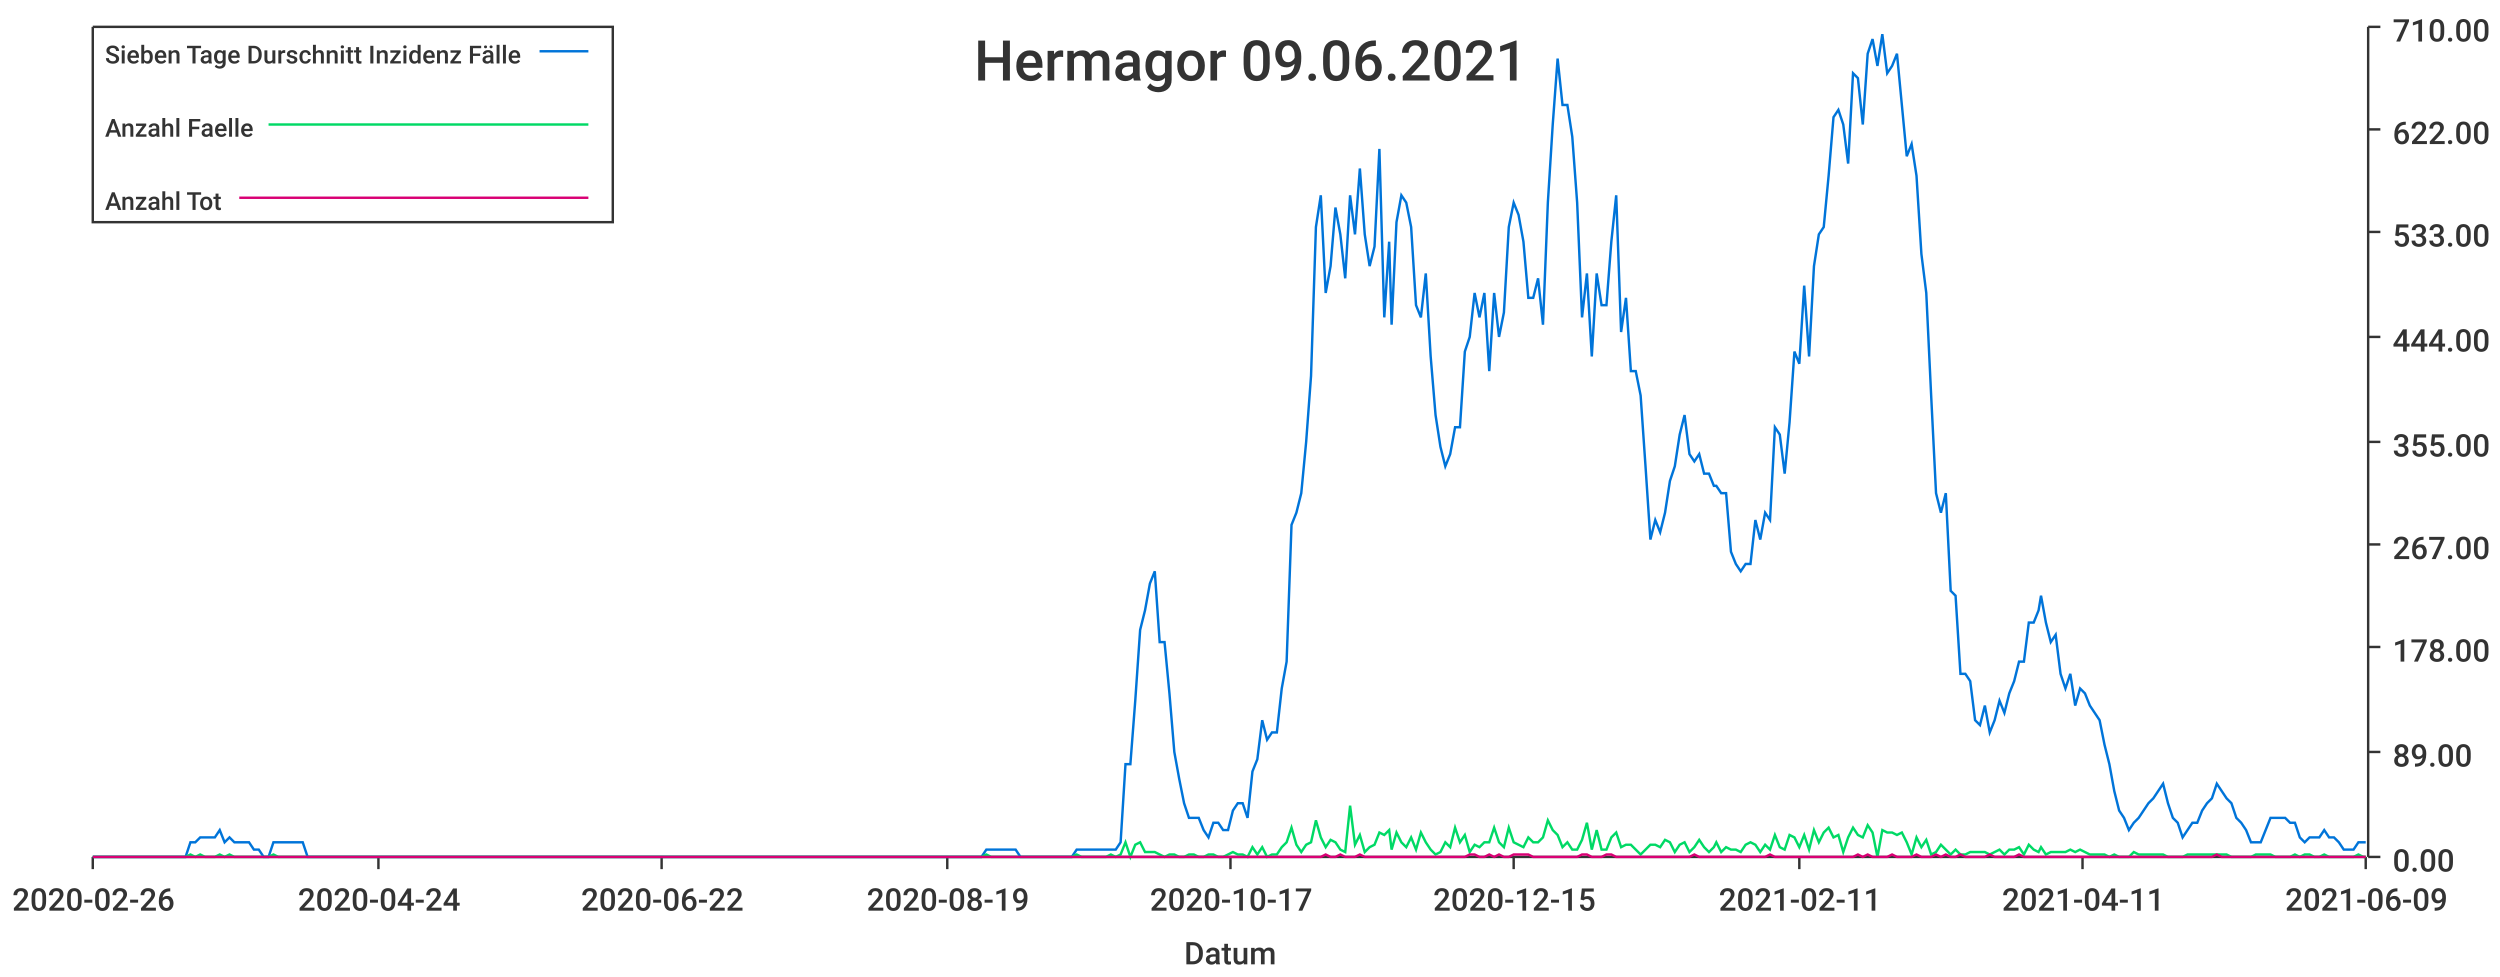
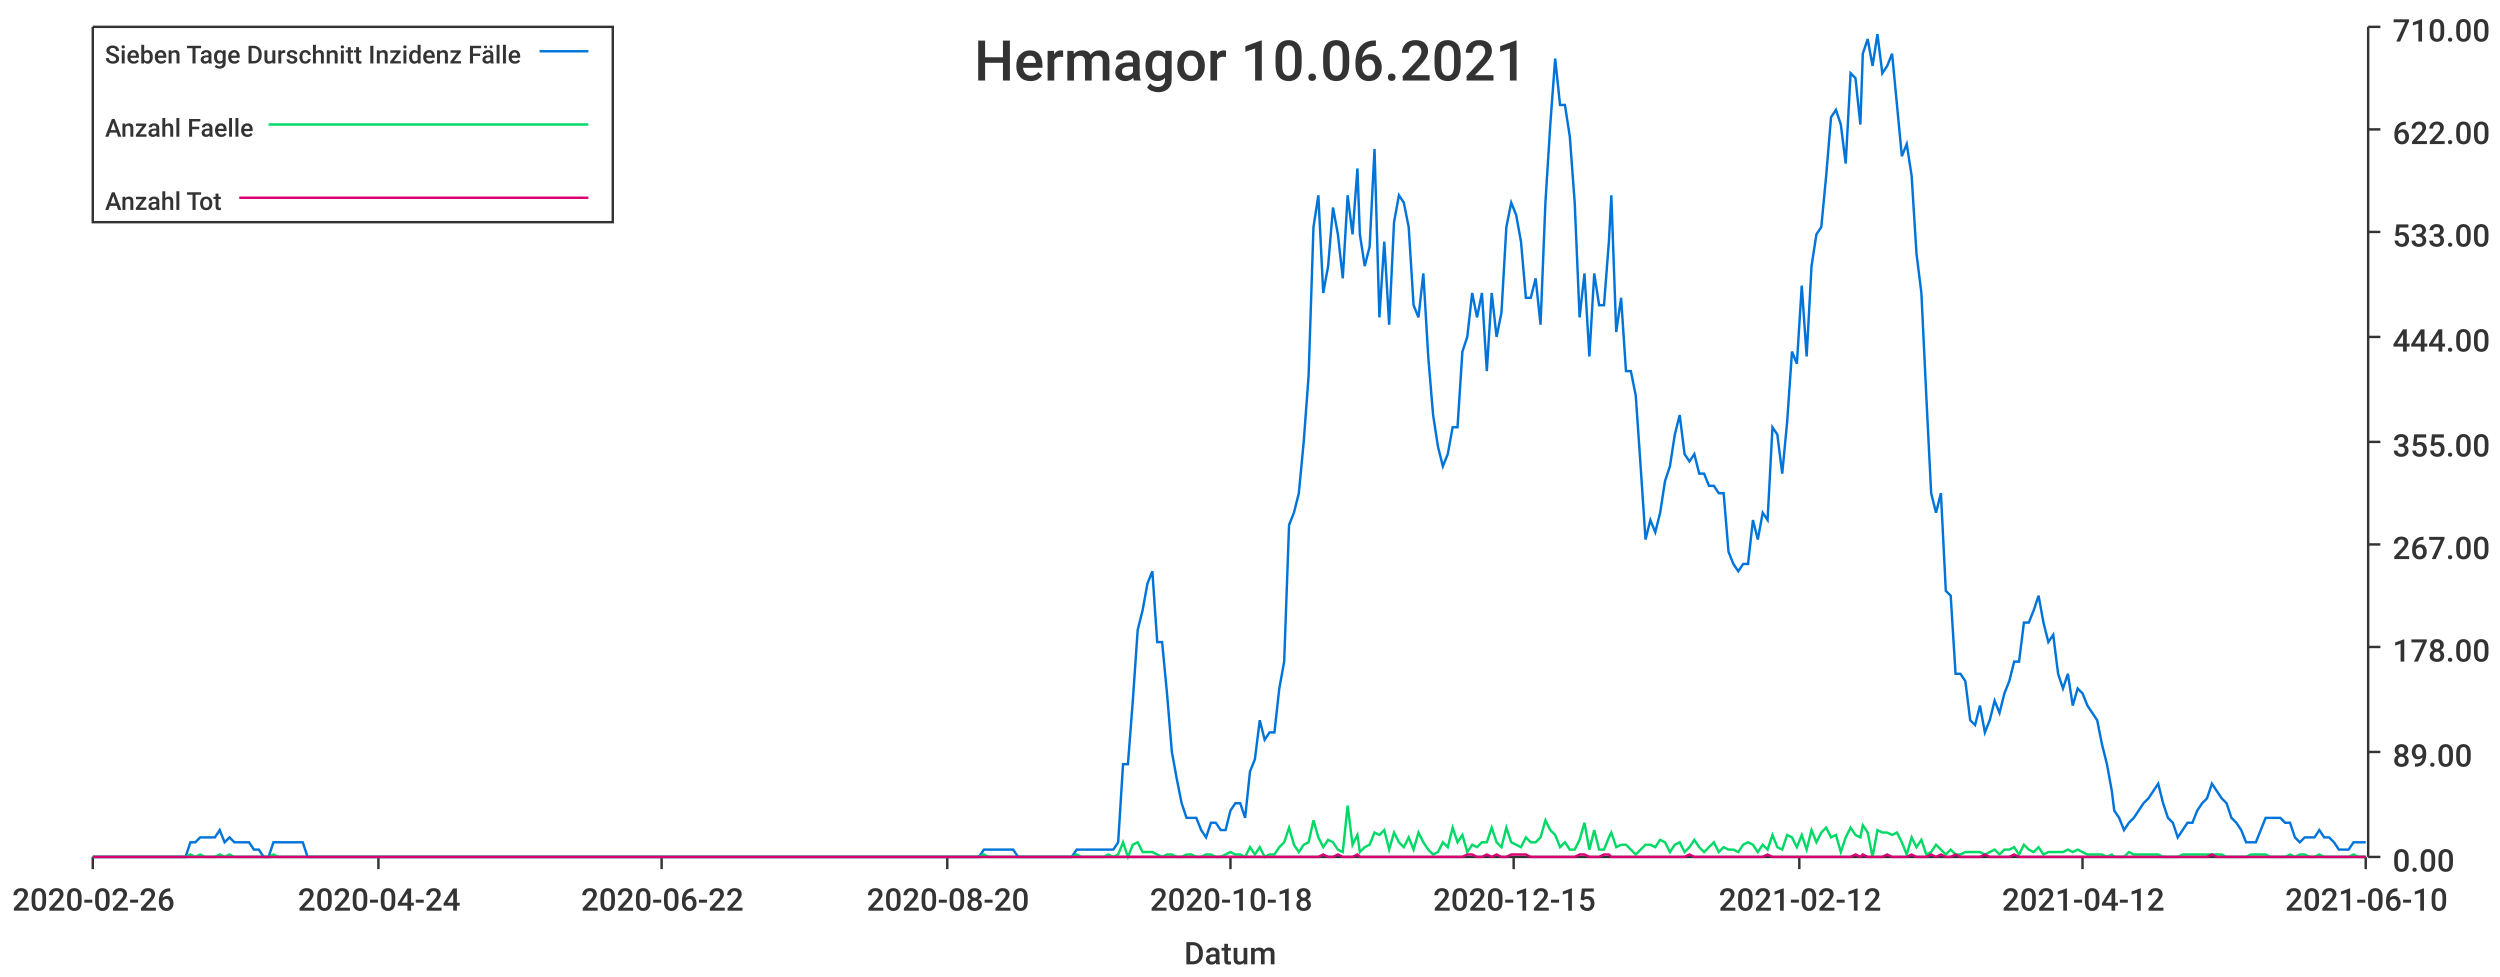
<svg xmlns="http://www.w3.org/2000/svg" width="1024" height="400">\n<path d="M 0 0 L 1024 0 L 1024 400 L 0 400 L 0 0" style="stroke-width:0;stroke:rgba(255,255,255,1.0);fill:rgba(255,255,255,1.0)" />
  <path d="M 38 11 L 969 11 L 969 351 L 38 351 L 38 11" style="stroke-width:0;stroke:rgba(255,255,255,1.0);fill:rgba(255,255,255,1.0)" />
  <path d="M 38 351 L 969 351" style="stroke-width:1;stroke:rgba(51,51,51,1.0);fill:none" />
  <path d="M 38 351 L 38 356" style="stroke-width:1;stroke:rgba(51,51,51,1.0);fill:none" />
  <text x="5" y="373" style="stroke-width:0;stroke:none;fill:rgba(51,51,51,1.0);font-size:12.8px;font-family:'Roboto Medium',sans-serif">2020-02-26</text>
  <path d="M 155 351 L 155 356" style="stroke-width:1;stroke:rgba(51,51,51,1.0);fill:none" />
  <text x="122" y="373" style="stroke-width:0;stroke:none;fill:rgba(51,51,51,1.0);font-size:12.8px;font-family:'Roboto Medium',sans-serif">2020-04-24</text>
  <path d="M 271 351 L 271 356" style="stroke-width:1;stroke:rgba(51,51,51,1.0);fill:none" />
  <text x="238" y="373" style="stroke-width:0;stroke:none;fill:rgba(51,51,51,1.0);font-size:12.8px;font-family:'Roboto Medium',sans-serif">2020-06-22</text>
  <path d="M 388 351 L 388 356" style="stroke-width:1;stroke:rgba(51,51,51,1.0);fill:none" />
-   <text x="355" y="373" style="stroke-width:0;stroke:none;fill:rgba(51,51,51,1.0);font-size:12.8px;font-family:'Roboto Medium',sans-serif">2020-08-19</text>
+   <text x="355" y="373" style="stroke-width:0;stroke:none;fill:rgba(51,51,51,1.0);font-size:12.8px;font-family:'Roboto Medium',sans-serif">2020-08-20</text>
  <path d="M 504 351 L 504 356" style="stroke-width:1;stroke:rgba(51,51,51,1.0);fill:none" />
-   <text x="471" y="373" style="stroke-width:0;stroke:none;fill:rgba(51,51,51,1.0);font-size:12.8px;font-family:'Roboto Medium',sans-serif">2020-10-17</text>
+   <text x="471" y="373" style="stroke-width:0;stroke:none;fill:rgba(51,51,51,1.0);font-size:12.8px;font-family:'Roboto Medium',sans-serif">2020-10-18</text>
  <path d="M 620 351 L 620 356" style="stroke-width:1;stroke:rgba(51,51,51,1.0);fill:none" />
  <text x="587" y="373" style="stroke-width:0;stroke:none;fill:rgba(51,51,51,1.0);font-size:12.8px;font-family:'Roboto Medium',sans-serif">2020-12-15</text>
  <path d="M 737 351 L 737 356" style="stroke-width:1;stroke:rgba(51,51,51,1.0);fill:none" />
-   <text x="704" y="373" style="stroke-width:0;stroke:none;fill:rgba(51,51,51,1.0);font-size:12.8px;font-family:'Roboto Medium',sans-serif">2021-02-11</text>
+   <text x="704" y="373" style="stroke-width:0;stroke:none;fill:rgba(51,51,51,1.0);font-size:12.8px;font-family:'Roboto Medium',sans-serif">2021-02-12</text>
  <path d="M 853 351 L 853 356" style="stroke-width:1;stroke:rgba(51,51,51,1.0);fill:none" />
-   <text x="820" y="373" style="stroke-width:0;stroke:none;fill:rgba(51,51,51,1.0);font-size:12.8px;font-family:'Roboto Medium',sans-serif">2021-04-11</text>
+   <text x="820" y="373" style="stroke-width:0;stroke:none;fill:rgba(51,51,51,1.0);font-size:12.8px;font-family:'Roboto Medium',sans-serif">2021-04-12</text>
  <path d="M 969 351 L 969 356" style="stroke-width:1;stroke:rgba(51,51,51,1.0);fill:none" />
-   <text x="936" y="373" style="stroke-width:0;stroke:none;fill:rgba(51,51,51,1.0);font-size:12.8px;font-family:'Roboto Medium',sans-serif">2021-06-09</text>
+   <text x="936" y="373" style="stroke-width:0;stroke:none;fill:rgba(51,51,51,1.0);font-size:12.8px;font-family:'Roboto Medium',sans-serif">2021-06-10</text>
  <text x="485" y="395" style="stroke-width:0;stroke:none;fill:rgba(51,51,51,1.0);font-size:12.8px;font-family:'Roboto Medium',sans-serif">Datum</text>
  <path d="M 970 351 L 970 11" style="stroke-width:1;stroke:rgba(51,51,51,1.0);fill:none" />
  <path d="M 970 351 L 975 351" style="stroke-width:1;stroke:rgba(51,51,51,1.0);fill:none" />
  <text x="980" y="357" style="stroke-width:0;stroke:none;fill:rgba(51,51,51,1.0);font-size:12.8px;font-family:'Roboto Medium',sans-serif">0.00</text>
  <path d="M 970 308 L 975 308" style="stroke-width:1;stroke:rgba(51,51,51,1.0);fill:none" />
  <text x="980" y="314" style="stroke-width:0;stroke:none;fill:rgba(51,51,51,1.0);font-size:12.8px;font-family:'Roboto Medium',sans-serif">89.00</text>
  <path d="M 970 265 L 975 265" style="stroke-width:1;stroke:rgba(51,51,51,1.0);fill:none" />
  <text x="980" y="271" style="stroke-width:0;stroke:none;fill:rgba(51,51,51,1.0);font-size:12.8px;font-family:'Roboto Medium',sans-serif">178.00</text>
  <path d="M 970 223 L 975 223" style="stroke-width:1;stroke:rgba(51,51,51,1.0);fill:none" />
  <text x="980" y="229" style="stroke-width:0;stroke:none;fill:rgba(51,51,51,1.0);font-size:12.8px;font-family:'Roboto Medium',sans-serif">267.00</text>
  <path d="M 970 181 L 975 181" style="stroke-width:1;stroke:rgba(51,51,51,1.0);fill:none" />
  <text x="980" y="187" style="stroke-width:0;stroke:none;fill:rgba(51,51,51,1.0);font-size:12.8px;font-family:'Roboto Medium',sans-serif">355.00</text>
  <path d="M 970 138 L 975 138" style="stroke-width:1;stroke:rgba(51,51,51,1.0);fill:none" />
  <text x="980" y="144" style="stroke-width:0;stroke:none;fill:rgba(51,51,51,1.0);font-size:12.8px;font-family:'Roboto Medium',sans-serif">444.00</text>
  <path d="M 970 95 L 975 95" style="stroke-width:1;stroke:rgba(51,51,51,1.0);fill:none" />
  <text x="980" y="101" style="stroke-width:0;stroke:none;fill:rgba(51,51,51,1.0);font-size:12.8px;font-family:'Roboto Medium',sans-serif">533.00</text>
  <path d="M 970 53 L 975 53" style="stroke-width:1;stroke:rgba(51,51,51,1.0);fill:none" />
  <text x="980" y="59" style="stroke-width:0;stroke:none;fill:rgba(51,51,51,1.0);font-size:12.8px;font-family:'Roboto Medium',sans-serif">622.00</text>
  <path d="M 970 11 L 975 11" style="stroke-width:1;stroke:rgba(51,51,51,1.0);fill:none" />
  <text x="980" y="17" style="stroke-width:0;stroke:none;fill:rgba(51,51,51,1.0);font-size:12.8px;font-family:'Roboto Medium',sans-serif">710.00</text>
-   <path d="M 38 351 L 40 351 L 42 351 L 44 351 L 46 351 L 48 351 L 50 351 L 52 351 L 54 351 L 56 351 L 58 351 L 60 351 L 62 351 L 64 351 L 66 351 L 68 351 L 70 351 L 72 351 L 74 351 L 76 351 L 78 345 L 80 345 L 82 343 L 84 343 L 86 343 L 88 343 L 90 340 L 92 345 L 94 343 L 96 345 L 98 345 L 100 345 L 102 345 L 104 348 L 106 348 L 108 351 L 110 351 L 112 345 L 114 345 L 116 345 L 118 345 L 120 345 L 122 345 L 124 345 L 126 351 L 128 351 L 130 351 L 132 351 L 134 351 L 136 351 L 138 351 L 140 351 L 142 351 L 144 351 L 146 351 L 148 351 L 150 351 L 152 351 L 154 351 L 156 351 L 158 351 L 160 351 L 162 351 L 164 351 L 166 351 L 168 351 L 170 351 L 171 351 L 173 351 L 175 351 L 177 351 L 179 351 L 181 351 L 183 351 L 185 351 L 187 351 L 189 351 L 191 351 L 193 351 L 195 351 L 197 351 L 199 351 L 201 351 L 203 351 L 205 351 L 207 351 L 209 351 L 211 351 L 213 351 L 215 351 L 217 351 L 219 351 L 221 351 L 223 351 L 225 351 L 227 351 L 229 351 L 231 351 L 233 351 L 235 351 L 237 351 L 239 351 L 241 351 L 243 351 L 245 351 L 247 351 L 249 351 L 251 351 L 253 351 L 255 351 L 257 351 L 259 351 L 261 351 L 263 351 L 265 351 L 267 351 L 269 351 L 271 351 L 273 351 L 275 351 L 277 351 L 279 351 L 281 351 L 283 351 L 285 351 L 287 351 L 289 351 L 291 351 L 293 351 L 295 351 L 297 351 L 299 351 L 301 351 L 303 351 L 304 351 L 306 351 L 308 351 L 310 351 L 312 351 L 314 351 L 316 351 L 318 351 L 320 351 L 322 351 L 324 351 L 326 351 L 328 351 L 330 351 L 332 351 L 334 351 L 336 351 L 338 351 L 340 351 L 342 351 L 344 351 L 346 351 L 348 351 L 350 351 L 352 351 L 354 351 L 356 351 L 358 351 L 360 351 L 362 351 L 364 351 L 366 351 L 368 351 L 370 351 L 372 351 L 374 351 L 376 351 L 378 351 L 380 351 L 382 351 L 384 351 L 386 351 L 388 351 L 390 351 L 392 351 L 394 351 L 396 351 L 398 351 L 400 351 L 402 351 L 404 348 L 406 348 L 408 348 L 410 348 L 412 348 L 414 348 L 416 348 L 418 351 L 420 351 L 422 351 L 424 351 L 426 351 L 428 351 L 430 351 L 432 351 L 434 351 L 436 351 L 437 351 L 439 351 L 441 348 L 443 348 L 445 348 L 447 348 L 449 348 L 451 348 L 453 348 L 455 348 L 457 348 L 459 345 L 461 313 L 463 313 L 465 287 L 467 258 L 469 250 L 471 239 L 473 234 L 475 263 L 477 263 L 479 284 L 481 308 L 483 319 L 485 329 L 487 335 L 489 335 L 491 335 L 493 340 L 495 343 L 497 337 L 499 337 L 501 340 L 503 340 L 505 332 L 507 329 L 509 329 L 511 335 L 513 316 L 515 311 L 517 295 L 519 303 L 521 300 L 523 300 L 525 282 L 527 271 L 529 215 L 531 210 L 533 202 L 535 181 L 537 154 L 539 93 L 541 80 L 543 120 L 545 109 L 547 85 L 549 96 L 551 114 L 553 80 L 555 96 L 557 69 L 559 96 L 561 109 L 563 101 L 565 61 L 567 130 L 569 99 L 570 133 L 572 91 L 574 80 L 576 83 L 578 93 L 580 125 L 582 130 L 584 112 L 586 146 L 588 170 L 590 183 L 592 191 L 594 186 L 596 175 L 598 175 L 600 144 L 602 138 L 604 120 L 606 130 L 608 120 L 610 152 L 612 120 L 614 138 L 616 128 L 618 93 L 620 83 L 622 88 L 624 99 L 626 122 L 628 122 L 630 114 L 632 133 L 634 83 L 636 51 L 638 24 L 640 43 L 642 43 L 644 56 L 646 83 L 648 130 L 650 112 L 652 146 L 654 112 L 656 125 L 658 125 L 660 99 L 662 80 L 664 136 L 666 122 L 668 152 L 670 152 L 672 162 L 674 191 L 676 221 L 678 213 L 680 218 L 682 210 L 684 197 L 686 191 L 688 178 L 690 170 L 692 186 L 694 189 L 696 186 L 698 194 L 700 194 L 702 199 L 703 199 L 705 202 L 707 202 L 709 226 L 711 231 L 713 234 L 715 231 L 717 231 L 719 213 L 721 221 L 723 210 L 725 213 L 727 175 L 729 178 L 731 194 L 733 173 L 735 144 L 737 149 L 739 117 L 741 146 L 743 109 L 745 96 L 747 93 L 749 72 L 751 48 L 753 45 L 755 51 L 757 67 L 759 30 L 761 32 L 763 51 L 765 22 L 767 16 L 769 27 L 771 14 L 773 30 L 775 27 L 777 22 L 779 43 L 781 64 L 783 59 L 785 72 L 787 104 L 789 120 L 791 162 L 793 202 L 795 210 L 797 202 L 799 242 L 801 244 L 803 276 L 805 276 L 807 279 L 809 295 L 811 297 L 813 289 L 815 300 L 817 295 L 819 287 L 821 292 L 823 284 L 825 279 L 827 271 L 829 271 L 831 255 L 833 255 L 835 250 L 836 244 L 838 255 L 840 263 L 842 260 L 844 276 L 846 282 L 848 276 L 850 289 L 852 282 L 854 284 L 856 289 L 858 292 L 860 295 L 862 305 L 864 313 L 866 324 L 868 332 L 870 335 L 872 340 L 874 337 L 876 335 L 878 332 L 880 329 L 882 327 L 884 324 L 886 321 L 888 329 L 890 335 L 892 337 L 894 343 L 896 340 L 898 337 L 900 337 L 902 332 L 904 329 L 906 327 L 908 321 L 910 324 L 912 327 L 914 329 L 916 335 L 918 337 L 920 340 L 922 345 L 924 345 L 926 345 L 928 340 L 930 335 L 932 335 L 934 335 L 936 335 L 938 337 L 940 337 L 942 343 L 944 345 L 946 343 L 948 343 L 950 343 L 952 340 L 954 343 L 956 343 L 958 345 L 960 348 L 962 348 L 964 348 L 966 345 L 968 345 L 969 345" style="stroke-width:1;stroke:rgba(0,116,217,1.0);fill:none" />
-   <path d="M 38 351 L 40 351 L 42 351 L 44 351 L 46 351 L 48 351 L 50 351 L 52 351 L 54 351 L 56 351 L 58 351 L 60 351 L 62 351 L 64 351 L 66 351 L 68 351 L 70 351 L 72 351 L 74 351 L 76 351 L 78 350 L 80 351 L 82 350 L 84 351 L 86 351 L 88 351 L 90 350 L 92 351 L 94 350 L 96 351 L 98 351 L 100 351 L 102 351 L 104 351 L 106 351 L 108 351 L 110 351 L 112 350 L 114 351 L 116 351 L 118 351 L 120 351 L 122 351 L 124 351 L 126 351 L 128 351 L 130 351 L 132 351 L 134 351 L 136 351 L 138 351 L 140 351 L 142 351 L 144 351 L 146 351 L 148 351 L 150 351 L 152 351 L 154 351 L 156 351 L 158 351 L 160 351 L 162 351 L 164 351 L 166 351 L 168 351 L 170 351 L 171 351 L 173 351 L 175 351 L 177 351 L 179 351 L 181 351 L 183 351 L 185 351 L 187 351 L 189 351 L 191 351 L 193 351 L 195 351 L 197 351 L 199 351 L 201 351 L 203 351 L 205 351 L 207 351 L 209 351 L 211 351 L 213 351 L 215 351 L 217 351 L 219 351 L 221 351 L 223 351 L 225 351 L 227 351 L 229 351 L 231 351 L 233 351 L 235 351 L 237 351 L 239 351 L 241 351 L 243 351 L 245 351 L 247 351 L 249 351 L 251 351 L 253 351 L 255 351 L 257 351 L 259 351 L 261 351 L 263 351 L 265 351 L 267 351 L 269 351 L 271 351 L 273 351 L 275 351 L 277 351 L 279 351 L 281 351 L 283 351 L 285 351 L 287 351 L 289 351 L 291 351 L 293 351 L 295 351 L 297 351 L 299 351 L 301 351 L 303 351 L 304 351 L 306 351 L 308 351 L 310 351 L 312 351 L 314 351 L 316 351 L 318 351 L 320 351 L 322 351 L 324 351 L 326 351 L 328 351 L 330 351 L 332 351 L 334 351 L 336 351 L 338 351 L 340 351 L 342 351 L 344 351 L 346 351 L 348 351 L 350 351 L 352 351 L 354 351 L 356 351 L 358 351 L 360 351 L 362 351 L 364 351 L 366 351 L 368 351 L 370 351 L 372 351 L 374 351 L 376 351 L 378 351 L 380 351 L 382 351 L 384 351 L 386 351 L 388 351 L 390 351 L 392 351 L 394 351 L 396 351 L 398 351 L 400 351 L 402 351 L 404 350 L 406 351 L 408 351 L 410 351 L 412 351 L 414 351 L 416 351 L 418 351 L 420 351 L 422 351 L 424 351 L 426 351 L 428 351 L 430 351 L 432 351 L 434 351 L 436 351 L 437 351 L 439 351 L 441 350 L 443 351 L 445 351 L 447 351 L 449 351 L 451 351 L 453 351 L 455 350 L 457 351 L 459 350 L 461 345 L 463 351 L 465 346 L 467 345 L 469 349 L 471 349 L 473 349 L 475 350 L 477 351 L 479 350 L 481 350 L 483 351 L 485 351 L 487 350 L 489 350 L 491 351 L 493 351 L 495 350 L 497 350 L 499 351 L 501 351 L 503 350 L 505 349 L 507 350 L 509 350 L 511 351 L 513 347 L 515 350 L 517 347 L 519 351 L 521 350 L 523 350 L 525 347 L 527 345 L 529 339 L 531 346 L 533 349 L 535 346 L 537 345 L 539 336 L 541 343 L 543 347 L 545 344 L 547 345 L 549 348 L 551 349 L 553 330 L 555 346 L 557 342 L 559 349 L 561 347 L 563 346 L 565 341 L 567 342 L 569 340 L 570 348 L 572 341 L 574 345 L 576 347 L 578 343 L 580 348 L 582 341 L 584 345 L 586 348 L 588 350 L 590 349 L 592 345 L 594 347 L 596 339 L 598 345 L 600 342 L 602 349 L 604 346 L 606 347 L 608 345 L 610 345 L 612 339 L 614 345 L 616 347 L 618 339 L 620 345 L 622 346 L 624 347 L 626 343 L 628 345 L 630 345 L 632 343 L 634 336 L 636 340 L 638 342 L 640 347 L 642 345 L 644 348 L 646 348 L 648 344 L 650 337 L 652 348 L 654 340 L 656 348 L 658 348 L 660 343 L 662 341 L 664 347 L 666 346 L 668 346 L 670 348 L 672 350 L 674 348 L 676 346 L 678 346 L 680 347 L 682 344 L 684 345 L 686 349 L 688 346 L 690 345 L 692 349 L 694 347 L 696 344 L 698 347 L 700 349 L 702 347 L 703 345 L 705 349 L 707 347 L 709 348 L 711 348 L 713 349 L 715 346 L 717 345 L 719 346 L 721 349 L 723 346 L 725 348 L 727 342 L 729 347 L 731 348 L 733 342 L 735 343 L 737 347 L 739 342 L 741 348 L 743 340 L 745 345 L 747 341 L 749 339 L 751 343 L 753 342 L 755 349 L 757 343 L 759 339 L 761 342 L 763 343 L 765 338 L 767 341 L 769 351 L 771 340 L 773 341 L 775 341 L 777 342 L 779 341 L 781 345 L 783 350 L 785 343 L 787 347 L 789 344 L 791 350 L 793 349 L 795 346 L 797 348 L 799 350 L 801 348 L 803 350 L 805 350 L 807 349 L 809 349 L 811 349 L 813 349 L 815 350 L 817 349 L 819 348 L 821 350 L 823 348 L 825 348 L 827 347 L 829 350 L 831 346 L 833 348 L 835 349 L 836 347 L 838 350 L 840 349 L 842 349 L 844 349 L 846 349 L 848 348 L 850 349 L 852 348 L 854 349 L 856 350 L 858 350 L 860 350 L 862 350 L 864 351 L 866 350 L 868 351 L 870 351 L 872 351 L 874 349 L 876 350 L 878 350 L 880 350 L 882 350 L 884 350 L 886 350 L 888 351 L 890 351 L 892 351 L 894 351 L 896 350 L 898 350 L 900 350 L 902 350 L 904 350 L 906 350 L 908 350 L 910 350 L 912 350 L 914 351 L 916 351 L 918 351 L 920 351 L 922 351 L 924 350 L 926 350 L 928 350 L 930 350 L 932 351 L 934 351 L 936 351 L 938 351 L 940 350 L 942 351 L 944 350 L 946 350 L 948 351 L 950 351 L 952 350 L 954 351 L 956 351 L 958 351 L 960 351 L 962 351 L 964 351 L 966 350 L 968 351 L 969 351" style="stroke-width:1;stroke:rgba(0,217,101,1.0);fill:none" />
-   <path d="M 38 351 L 40 351 L 42 351 L 44 351 L 46 351 L 48 351 L 50 351 L 52 351 L 54 351 L 56 351 L 58 351 L 60 351 L 62 351 L 64 351 L 66 351 L 68 351 L 70 351 L 72 351 L 74 351 L 76 351 L 78 351 L 80 351 L 82 351 L 84 351 L 86 351 L 88 351 L 90 351 L 92 351 L 94 351 L 96 351 L 98 351 L 100 351 L 102 351 L 104 351 L 106 351 L 108 351 L 110 351 L 112 351 L 114 351 L 116 351 L 118 351 L 120 351 L 122 351 L 124 351 L 126 351 L 128 351 L 130 351 L 132 351 L 134 351 L 136 351 L 138 351 L 140 351 L 142 351 L 144 351 L 146 351 L 148 351 L 150 351 L 152 351 L 154 351 L 156 351 L 158 351 L 160 351 L 162 351 L 164 351 L 166 351 L 168 351 L 170 351 L 171 351 L 173 351 L 175 351 L 177 351 L 179 351 L 181 351 L 183 351 L 185 351 L 187 351 L 189 351 L 191 351 L 193 351 L 195 351 L 197 351 L 199 351 L 201 351 L 203 351 L 205 351 L 207 351 L 209 351 L 211 351 L 213 351 L 215 351 L 217 351 L 219 351 L 221 351 L 223 351 L 225 351 L 227 351 L 229 351 L 231 351 L 233 351 L 235 351 L 237 351 L 239 351 L 241 351 L 243 351 L 245 351 L 247 351 L 249 351 L 251 351 L 253 351 L 255 351 L 257 351 L 259 351 L 261 351 L 263 351 L 265 351 L 267 351 L 269 351 L 271 351 L 273 351 L 275 351 L 277 351 L 279 351 L 281 351 L 283 351 L 285 351 L 287 351 L 289 351 L 291 351 L 293 351 L 295 351 L 297 351 L 299 351 L 301 351 L 303 351 L 304 351 L 306 351 L 308 351 L 310 351 L 312 351 L 314 351 L 316 351 L 318 351 L 320 351 L 322 351 L 324 351 L 326 351 L 328 351 L 330 351 L 332 351 L 334 351 L 336 351 L 338 351 L 340 351 L 342 351 L 344 351 L 346 351 L 348 351 L 350 351 L 352 351 L 354 351 L 356 351 L 358 351 L 360 351 L 362 351 L 364 351 L 366 351 L 368 351 L 370 351 L 372 351 L 374 351 L 376 351 L 378 351 L 380 351 L 382 351 L 384 351 L 386 351 L 388 351 L 390 351 L 392 351 L 394 351 L 396 351 L 398 351 L 400 351 L 402 351 L 404 351 L 406 351 L 408 351 L 410 351 L 412 351 L 414 351 L 416 351 L 418 351 L 420 351 L 422 351 L 424 351 L 426 351 L 428 351 L 430 351 L 432 351 L 434 351 L 436 351 L 437 351 L 439 351 L 441 351 L 443 351 L 445 351 L 447 351 L 449 351 L 451 351 L 453 351 L 455 351 L 457 351 L 459 351 L 461 351 L 463 351 L 465 351 L 467 351 L 469 351 L 471 351 L 473 351 L 475 351 L 477 351 L 479 351 L 481 351 L 483 351 L 485 351 L 487 351 L 489 351 L 491 351 L 493 351 L 495 351 L 497 351 L 499 351 L 501 351 L 503 351 L 505 351 L 507 351 L 509 351 L 511 351 L 513 351 L 515 351 L 517 351 L 519 351 L 521 351 L 523 351 L 525 351 L 527 351 L 529 351 L 531 351 L 533 351 L 535 351 L 537 351 L 539 351 L 541 351 L 543 350 L 545 351 L 547 351 L 549 350 L 551 351 L 553 351 L 555 351 L 557 350 L 559 351 L 561 351 L 563 351 L 565 351 L 567 351 L 569 351 L 570 351 L 572 351 L 574 351 L 576 351 L 578 351 L 580 351 L 582 351 L 584 351 L 586 351 L 588 351 L 590 351 L 592 351 L 594 351 L 596 351 L 598 351 L 600 351 L 602 350 L 604 350 L 606 351 L 608 351 L 610 350 L 612 351 L 614 350 L 616 351 L 618 351 L 620 350 L 622 350 L 624 350 L 626 350 L 628 351 L 630 351 L 632 351 L 634 351 L 636 351 L 638 351 L 640 351 L 642 351 L 644 351 L 646 351 L 648 350 L 650 350 L 652 351 L 654 351 L 656 351 L 658 350 L 660 350 L 662 351 L 664 351 L 666 351 L 668 351 L 670 351 L 672 351 L 674 351 L 676 351 L 678 351 L 680 351 L 682 351 L 684 351 L 686 351 L 688 351 L 690 351 L 692 351 L 694 350 L 696 351 L 698 351 L 700 351 L 702 351 L 703 351 L 705 351 L 707 351 L 709 351 L 711 351 L 713 351 L 715 351 L 717 351 L 719 351 L 721 351 L 723 351 L 725 350 L 727 351 L 729 351 L 731 351 L 733 351 L 735 351 L 737 351 L 739 351 L 741 351 L 743 351 L 745 351 L 747 351 L 749 351 L 751 351 L 753 351 L 755 351 L 757 351 L 759 351 L 761 350 L 763 351 L 765 350 L 767 351 L 769 351 L 771 351 L 773 351 L 775 350 L 777 351 L 779 351 L 781 351 L 783 351 L 785 350 L 787 351 L 789 351 L 791 351 L 793 350 L 795 351 L 797 350 L 799 351 L 801 351 L 803 350 L 805 351 L 807 351 L 809 351 L 811 351 L 813 351 L 815 350 L 817 351 L 819 351 L 821 351 L 823 351 L 825 351 L 827 350 L 829 351 L 831 351 L 833 351 L 835 351 L 836 351 L 838 351 L 840 351 L 842 351 L 844 351 L 846 351 L 848 351 L 850 351 L 852 351 L 854 351 L 856 351 L 858 351 L 860 351 L 862 351 L 864 351 L 866 351 L 868 351 L 870 351 L 872 351 L 874 351 L 876 351 L 878 351 L 880 351 L 882 351 L 884 351 L 886 351 L 888 351 L 890 351 L 892 351 L 894 351 L 896 351 L 898 351 L 900 351 L 902 351 L 904 351 L 906 351 L 908 350 L 910 351 L 912 351 L 914 351 L 916 351 L 918 351 L 920 351 L 922 351 L 924 351 L 926 351 L 928 351 L 930 351 L 932 351 L 934 351 L 936 351 L 938 351 L 940 351 L 942 351 L 944 351 L 946 351 L 948 351 L 950 351 L 952 351 L 954 351 L 956 351 L 958 351 L 960 351 L 962 351 L 964 351 L 966 351 L 968 351 L 969 351" style="stroke-width:1;stroke:rgba(217,0,116,1.0);fill:none" />
-   <text x="399" y="33" style="stroke-width:0;stroke:none;fill:rgba(51,51,51,1.0);font-size:23.0px;font-family:'Roboto Medium',sans-serif">Hermagor 09.06.2021</text>
+   <path d="M 38 351 L 40 351 L 42 351 L 44 351 L 46 351 L 48 351 L 50 351 L 52 351 L 54 351 L 56 351 L 58 351 L 60 351 L 62 351 L 64 351 L 66 351 L 68 351 L 70 351 L 72 351 L 74 351 L 76 351 L 78 345 L 80 345 L 82 343 L 84 343 L 86 343 L 88 343 L 90 340 L 92 345 L 94 343 L 96 345 L 98 345 L 100 345 L 102 345 L 104 348 L 106 348 L 108 351 L 110 351 L 112 345 L 114 345 L 116 345 L 118 345 L 120 345 L 122 345 L 124 345 L 126 351 L 128 351 L 130 351 L 132 351 L 134 351 L 136 351 L 138 351 L 140 351 L 142 351 L 143 351 L 145 351 L 147 351 L 149 351 L 151 351 L 153 351 L 155 351 L 157 351 L 159 351 L 161 351 L 163 351 L 165 351 L 167 351 L 169 351 L 171 351 L 173 351 L 175 351 L 177 351 L 179 351 L 181 351 L 183 351 L 185 351 L 187 351 L 189 351 L 191 351 L 193 351 L 195 351 L 197 351 L 199 351 L 201 351 L 203 351 L 205 351 L 207 351 L 209 351 L 211 351 L 213 351 L 215 351 L 217 351 L 219 351 L 221 351 L 223 351 L 225 351 L 227 351 L 229 351 L 231 351 L 233 351 L 235 351 L 237 351 L 239 351 L 241 351 L 243 351 L 245 351 L 246 351 L 248 351 L 250 351 L 252 351 L 254 351 L 256 351 L 258 351 L 260 351 L 262 351 L 264 351 L 266 351 L 268 351 L 270 351 L 272 351 L 274 351 L 276 351 L 278 351 L 280 351 L 282 351 L 284 351 L 286 351 L 288 351 L 290 351 L 292 351 L 294 351 L 296 351 L 298 351 L 300 351 L 302 351 L 304 351 L 306 351 L 308 351 L 310 351 L 312 351 L 314 351 L 316 351 L 318 351 L 320 351 L 322 351 L 324 351 L 326 351 L 328 351 L 330 351 L 332 351 L 334 351 L 336 351 L 338 351 L 340 351 L 342 351 L 344 351 L 346 351 L 348 351 L 349 351 L 351 351 L 353 351 L 355 351 L 357 351 L 359 351 L 361 351 L 363 351 L 365 351 L 367 351 L 369 351 L 371 351 L 373 351 L 375 351 L 377 351 L 379 351 L 381 351 L 383 351 L 385 351 L 387 351 L 389 351 L 391 351 L 393 351 L 395 351 L 397 351 L 399 351 L 401 351 L 403 348 L 405 348 L 407 348 L 409 348 L 411 348 L 413 348 L 415 348 L 417 351 L 419 351 L 421 351 L 423 351 L 425 351 L 427 351 L 429 351 L 431 351 L 433 351 L 435 351 L 437 351 L 439 351 L 441 348 L 443 348 L 445 348 L 447 348 L 449 348 L 451 348 L 452 348 L 454 348 L 456 348 L 458 345 L 460 313 L 462 313 L 464 287 L 466 258 L 468 250 L 470 239 L 472 234 L 474 263 L 476 263 L 478 284 L 480 308 L 482 319 L 484 329 L 486 335 L 488 335 L 490 335 L 492 340 L 494 343 L 496 337 L 498 337 L 500 340 L 502 340 L 504 332 L 506 329 L 508 329 L 510 335 L 512 316 L 514 311 L 516 295 L 518 303 L 520 300 L 522 300 L 524 282 L 526 271 L 528 215 L 530 210 L 532 202 L 534 181 L 536 154 L 538 93 L 540 80 L 542 120 L 544 109 L 546 85 L 548 96 L 550 114 L 552 80 L 554 96 L 556 69 L 557 96 L 559 109 L 561 101 L 563 61 L 565 130 L 567 99 L 569 133 L 571 91 L 573 80 L 575 83 L 577 93 L 579 125 L 581 130 L 583 112 L 585 146 L 587 170 L 589 183 L 591 191 L 593 186 L 595 175 L 597 175 L 599 144 L 601 138 L 603 120 L 605 130 L 607 120 L 609 152 L 611 120 L 613 138 L 615 128 L 617 93 L 619 83 L 621 88 L 623 99 L 625 122 L 627 122 L 629 114 L 631 133 L 633 83 L 635 51 L 637 24 L 639 43 L 641 43 L 643 56 L 645 83 L 647 130 L 649 112 L 651 146 L 653 112 L 655 125 L 657 125 L 659 99 L 660 80 L 662 136 L 664 122 L 666 152 L 668 152 L 670 162 L 672 191 L 674 221 L 676 213 L 678 218 L 680 210 L 682 197 L 684 191 L 686 178 L 688 170 L 690 186 L 692 189 L 694 186 L 696 194 L 698 194 L 700 199 L 702 199 L 704 202 L 706 202 L 708 226 L 710 231 L 712 234 L 714 231 L 716 231 L 718 213 L 720 221 L 722 210 L 724 213 L 726 175 L 728 178 L 730 194 L 732 173 L 734 144 L 736 149 L 738 117 L 740 146 L 742 109 L 744 96 L 746 93 L 748 72 L 750 48 L 752 45 L 754 51 L 756 67 L 758 30 L 760 32 L 762 51 L 763 22 L 765 16 L 767 27 L 769 14 L 771 30 L 773 27 L 775 22 L 777 43 L 779 64 L 781 59 L 783 72 L 785 104 L 787 120 L 789 162 L 791 202 L 793 210 L 795 202 L 797 242 L 799 244 L 801 276 L 803 276 L 805 279 L 807 295 L 809 297 L 811 289 L 813 300 L 815 295 L 817 287 L 819 292 L 821 284 L 823 279 L 825 271 L 827 271 L 829 255 L 831 255 L 833 250 L 835 244 L 837 255 L 839 263 L 841 260 L 843 276 L 845 282 L 847 276 L 849 289 L 851 282 L 853 284 L 855 289 L 857 292 L 859 295 L 861 305 L 863 313 L 865 324 L 866 332 L 868 335 L 870 340 L 872 337 L 874 335 L 876 332 L 878 329 L 880 327 L 882 324 L 884 321 L 886 329 L 888 335 L 890 337 L 892 343 L 894 340 L 896 337 L 898 337 L 900 332 L 902 329 L 904 327 L 906 321 L 908 324 L 910 327 L 912 329 L 914 335 L 916 337 L 918 340 L 920 345 L 922 345 L 924 345 L 926 340 L 928 335 L 930 335 L 932 335 L 934 335 L 936 337 L 938 337 L 940 343 L 942 345 L 944 343 L 946 343 L 948 343 L 950 340 L 952 343 L 954 343 L 956 345 L 958 348 L 960 348 L 962 348 L 964 345 L 966 345 L 968 345 L 969 345" style="stroke-width:1;stroke:rgba(0,116,217,1.0);fill:none" />
+   <path d="M 38 351 L 40 351 L 42 351 L 44 351 L 46 351 L 48 351 L 50 351 L 52 351 L 54 351 L 56 351 L 58 351 L 60 351 L 62 351 L 64 351 L 66 351 L 68 351 L 70 351 L 72 351 L 74 351 L 76 351 L 78 350 L 80 351 L 82 350 L 84 351 L 86 351 L 88 351 L 90 350 L 92 351 L 94 350 L 96 351 L 98 351 L 100 351 L 102 351 L 104 351 L 106 351 L 108 351 L 110 351 L 112 350 L 114 351 L 116 351 L 118 351 L 120 351 L 122 351 L 124 351 L 126 351 L 128 351 L 130 351 L 132 351 L 134 351 L 136 351 L 138 351 L 140 351 L 142 351 L 143 351 L 145 351 L 147 351 L 149 351 L 151 351 L 153 351 L 155 351 L 157 351 L 159 351 L 161 351 L 163 351 L 165 351 L 167 351 L 169 351 L 171 351 L 173 351 L 175 351 L 177 351 L 179 351 L 181 351 L 183 351 L 185 351 L 187 351 L 189 351 L 191 351 L 193 351 L 195 351 L 197 351 L 199 351 L 201 351 L 203 351 L 205 351 L 207 351 L 209 351 L 211 351 L 213 351 L 215 351 L 217 351 L 219 351 L 221 351 L 223 351 L 225 351 L 227 351 L 229 351 L 231 351 L 233 351 L 235 351 L 237 351 L 239 351 L 241 351 L 243 351 L 245 351 L 246 351 L 248 351 L 250 351 L 252 351 L 254 351 L 256 351 L 258 351 L 260 351 L 262 351 L 264 351 L 266 351 L 268 351 L 270 351 L 272 351 L 274 351 L 276 351 L 278 351 L 280 351 L 282 351 L 284 351 L 286 351 L 288 351 L 290 351 L 292 351 L 294 351 L 296 351 L 298 351 L 300 351 L 302 351 L 304 351 L 306 351 L 308 351 L 310 351 L 312 351 L 314 351 L 316 351 L 318 351 L 320 351 L 322 351 L 324 351 L 326 351 L 328 351 L 330 351 L 332 351 L 334 351 L 336 351 L 338 351 L 340 351 L 342 351 L 344 351 L 346 351 L 348 351 L 349 351 L 351 351 L 353 351 L 355 351 L 357 351 L 359 351 L 361 351 L 363 351 L 365 351 L 367 351 L 369 351 L 371 351 L 373 351 L 375 351 L 377 351 L 379 351 L 381 351 L 383 351 L 385 351 L 387 351 L 389 351 L 391 351 L 393 351 L 395 351 L 397 351 L 399 351 L 401 351 L 403 350 L 405 351 L 407 351 L 409 351 L 411 351 L 413 351 L 415 351 L 417 351 L 419 351 L 421 351 L 423 351 L 425 351 L 427 351 L 429 351 L 431 351 L 433 351 L 435 351 L 437 351 L 439 351 L 441 350 L 443 351 L 445 351 L 447 351 L 449 351 L 451 351 L 452 351 L 454 350 L 456 351 L 458 350 L 460 345 L 462 351 L 464 346 L 466 345 L 468 349 L 470 349 L 472 349 L 474 350 L 476 351 L 478 350 L 480 350 L 482 351 L 484 351 L 486 350 L 488 350 L 490 351 L 492 351 L 494 350 L 496 350 L 498 351 L 500 351 L 502 350 L 504 349 L 506 350 L 508 350 L 510 351 L 512 347 L 514 350 L 516 347 L 518 351 L 520 350 L 522 350 L 524 347 L 526 345 L 528 339 L 530 346 L 532 349 L 534 346 L 536 345 L 538 336 L 540 343 L 542 347 L 544 344 L 546 345 L 548 348 L 550 349 L 552 330 L 554 346 L 556 342 L 557 349 L 559 347 L 561 346 L 563 341 L 565 342 L 567 340 L 569 348 L 571 341 L 573 345 L 575 347 L 577 343 L 579 348 L 581 341 L 583 345 L 585 348 L 587 350 L 589 349 L 591 345 L 593 347 L 595 339 L 597 345 L 599 342 L 601 349 L 603 346 L 605 347 L 607 345 L 609 345 L 611 339 L 613 345 L 615 347 L 617 339 L 619 345 L 621 346 L 623 347 L 625 343 L 627 345 L 629 345 L 631 343 L 633 336 L 635 340 L 637 342 L 639 347 L 641 345 L 643 348 L 645 348 L 647 344 L 649 337 L 651 348 L 653 340 L 655 348 L 657 348 L 659 343 L 660 341 L 662 347 L 664 346 L 666 346 L 668 348 L 670 350 L 672 348 L 674 346 L 676 346 L 678 347 L 680 344 L 682 345 L 684 349 L 686 346 L 688 345 L 690 349 L 692 347 L 694 344 L 696 347 L 698 349 L 700 347 L 702 345 L 704 349 L 706 347 L 708 348 L 710 348 L 712 349 L 714 346 L 716 345 L 718 346 L 720 349 L 722 346 L 724 348 L 726 342 L 728 347 L 730 348 L 732 342 L 734 343 L 736 347 L 738 342 L 740 348 L 742 340 L 744 345 L 746 341 L 748 339 L 750 343 L 752 342 L 754 349 L 756 343 L 758 339 L 760 342 L 762 343 L 763 338 L 765 341 L 767 351 L 769 340 L 771 341 L 773 341 L 775 342 L 777 341 L 779 345 L 781 350 L 783 343 L 785 347 L 787 344 L 789 350 L 791 349 L 793 346 L 795 348 L 797 350 L 799 348 L 801 350 L 803 350 L 805 349 L 807 349 L 809 349 L 811 349 L 813 350 L 815 349 L 817 348 L 819 350 L 821 348 L 823 348 L 825 347 L 827 350 L 829 346 L 831 348 L 833 349 L 835 347 L 837 350 L 839 349 L 841 349 L 843 349 L 845 349 L 847 348 L 849 349 L 851 348 L 853 349 L 855 350 L 857 350 L 859 350 L 861 350 L 863 351 L 865 350 L 866 351 L 868 351 L 870 351 L 872 349 L 874 350 L 876 350 L 878 350 L 880 350 L 882 350 L 884 350 L 886 351 L 888 351 L 890 351 L 892 351 L 894 350 L 896 350 L 898 350 L 900 350 L 902 350 L 904 350 L 906 350 L 908 350 L 910 350 L 912 351 L 914 351 L 916 351 L 918 351 L 920 351 L 922 350 L 924 350 L 926 350 L 928 350 L 930 351 L 932 351 L 934 351 L 936 351 L 938 350 L 940 351 L 942 350 L 944 350 L 946 351 L 948 351 L 950 350 L 952 351 L 954 351 L 956 351 L 958 351 L 960 351 L 962 351 L 964 350 L 966 351 L 968 351 L 969 351" style="stroke-width:1;stroke:rgba(0,217,101,1.0);fill:none" />
+   <path d="M 38 351 L 40 351 L 42 351 L 44 351 L 46 351 L 48 351 L 50 351 L 52 351 L 54 351 L 56 351 L 58 351 L 60 351 L 62 351 L 64 351 L 66 351 L 68 351 L 70 351 L 72 351 L 74 351 L 76 351 L 78 351 L 80 351 L 82 351 L 84 351 L 86 351 L 88 351 L 90 351 L 92 351 L 94 351 L 96 351 L 98 351 L 100 351 L 102 351 L 104 351 L 106 351 L 108 351 L 110 351 L 112 351 L 114 351 L 116 351 L 118 351 L 120 351 L 122 351 L 124 351 L 126 351 L 128 351 L 130 351 L 132 351 L 134 351 L 136 351 L 138 351 L 140 351 L 142 351 L 143 351 L 145 351 L 147 351 L 149 351 L 151 351 L 153 351 L 155 351 L 157 351 L 159 351 L 161 351 L 163 351 L 165 351 L 167 351 L 169 351 L 171 351 L 173 351 L 175 351 L 177 351 L 179 351 L 181 351 L 183 351 L 185 351 L 187 351 L 189 351 L 191 351 L 193 351 L 195 351 L 197 351 L 199 351 L 201 351 L 203 351 L 205 351 L 207 351 L 209 351 L 211 351 L 213 351 L 215 351 L 217 351 L 219 351 L 221 351 L 223 351 L 225 351 L 227 351 L 229 351 L 231 351 L 233 351 L 235 351 L 237 351 L 239 351 L 241 351 L 243 351 L 245 351 L 246 351 L 248 351 L 250 351 L 252 351 L 254 351 L 256 351 L 258 351 L 260 351 L 262 351 L 264 351 L 266 351 L 268 351 L 270 351 L 272 351 L 274 351 L 276 351 L 278 351 L 280 351 L 282 351 L 284 351 L 286 351 L 288 351 L 290 351 L 292 351 L 294 351 L 296 351 L 298 351 L 300 351 L 302 351 L 304 351 L 306 351 L 308 351 L 310 351 L 312 351 L 314 351 L 316 351 L 318 351 L 320 351 L 322 351 L 324 351 L 326 351 L 328 351 L 330 351 L 332 351 L 334 351 L 336 351 L 338 351 L 340 351 L 342 351 L 344 351 L 346 351 L 348 351 L 349 351 L 351 351 L 353 351 L 355 351 L 357 351 L 359 351 L 361 351 L 363 351 L 365 351 L 367 351 L 369 351 L 371 351 L 373 351 L 375 351 L 377 351 L 379 351 L 381 351 L 383 351 L 385 351 L 387 351 L 389 351 L 391 351 L 393 351 L 395 351 L 397 351 L 399 351 L 401 351 L 403 351 L 405 351 L 407 351 L 409 351 L 411 351 L 413 351 L 415 351 L 417 351 L 419 351 L 421 351 L 423 351 L 425 351 L 427 351 L 429 351 L 431 351 L 433 351 L 435 351 L 437 351 L 439 351 L 441 351 L 443 351 L 445 351 L 447 351 L 449 351 L 451 351 L 452 351 L 454 351 L 456 351 L 458 351 L 460 351 L 462 351 L 464 351 L 466 351 L 468 351 L 470 351 L 472 351 L 474 351 L 476 351 L 478 351 L 480 351 L 482 351 L 484 351 L 486 351 L 488 351 L 490 351 L 492 351 L 494 351 L 496 351 L 498 351 L 500 351 L 502 351 L 504 351 L 506 351 L 508 351 L 510 351 L 512 351 L 514 351 L 516 351 L 518 351 L 520 351 L 522 351 L 524 351 L 526 351 L 528 351 L 530 351 L 532 351 L 534 351 L 536 351 L 538 351 L 540 351 L 542 350 L 544 351 L 546 351 L 548 350 L 550 351 L 552 351 L 554 351 L 556 350 L 557 351 L 559 351 L 561 351 L 563 351 L 565 351 L 567 351 L 569 351 L 571 351 L 573 351 L 575 351 L 577 351 L 579 351 L 581 351 L 583 351 L 585 351 L 587 351 L 589 351 L 591 351 L 593 351 L 595 351 L 597 351 L 599 351 L 601 350 L 603 350 L 605 351 L 607 351 L 609 350 L 611 351 L 613 350 L 615 351 L 617 351 L 619 350 L 621 350 L 623 350 L 625 350 L 627 351 L 629 351 L 631 351 L 633 351 L 635 351 L 637 351 L 639 351 L 641 351 L 643 351 L 645 351 L 647 350 L 649 350 L 651 351 L 653 351 L 655 351 L 657 350 L 659 350 L 660 351 L 662 351 L 664 351 L 666 351 L 668 351 L 670 351 L 672 351 L 674 351 L 676 351 L 678 351 L 680 351 L 682 351 L 684 351 L 686 351 L 688 351 L 690 351 L 692 350 L 694 351 L 696 351 L 698 351 L 700 351 L 702 351 L 704 351 L 706 351 L 708 351 L 710 351 L 712 351 L 714 351 L 716 351 L 718 351 L 720 351 L 722 351 L 724 350 L 726 351 L 728 351 L 730 351 L 732 351 L 734 351 L 736 351 L 738 351 L 740 351 L 742 351 L 744 351 L 746 351 L 748 351 L 750 351 L 752 351 L 754 351 L 756 351 L 758 351 L 760 350 L 762 351 L 763 350 L 765 351 L 767 351 L 769 351 L 771 351 L 773 350 L 775 351 L 777 351 L 779 351 L 781 351 L 783 350 L 785 351 L 787 351 L 789 351 L 791 350 L 793 351 L 795 350 L 797 351 L 799 351 L 801 350 L 803 351 L 805 351 L 807 351 L 809 351 L 811 351 L 813 350 L 815 351 L 817 351 L 819 351 L 821 351 L 823 351 L 825 350 L 827 351 L 829 351 L 831 351 L 833 351 L 835 351 L 837 351 L 839 351 L 841 351 L 843 351 L 845 351 L 847 351 L 849 351 L 851 351 L 853 351 L 855 351 L 857 351 L 859 351 L 861 351 L 863 351 L 865 351 L 866 351 L 868 351 L 870 351 L 872 351 L 874 351 L 876 351 L 878 351 L 880 351 L 882 351 L 884 351 L 886 351 L 888 351 L 890 351 L 892 351 L 894 351 L 896 351 L 898 351 L 900 351 L 902 351 L 904 351 L 906 350 L 908 351 L 910 351 L 912 351 L 914 351 L 916 351 L 918 351 L 920 351 L 922 351 L 924 351 L 926 351 L 928 351 L 930 351 L 932 351 L 934 351 L 936 351 L 938 351 L 940 351 L 942 351 L 944 351 L 946 351 L 948 351 L 950 351 L 952 351 L 954 351 L 956 351 L 958 351 L 960 351 L 962 351 L 964 351 L 966 351 L 968 351 L 969 351" style="stroke-width:1;stroke:rgba(217,0,116,1.0);fill:none" />
+   <text x="399" y="33" style="stroke-width:0;stroke:none;fill:rgba(51,51,51,1.0);font-size:23.0px;font-family:'Roboto Medium',sans-serif">Hermagor 10.06.2021</text>
  <path d="M 38 11 L 251 11 L 251 91 L 38 91 L 38 11" style="stroke-width:1;stroke:rgba(51,51,51,1.0);fill:rgba(255,255,255,1.0)" />
  <text x="43" y="26" style="stroke-width:0;stroke:none;fill:rgba(51,51,51,1.0);font-size:10.2px;font-family:'Roboto Medium',sans-serif">Sieben Tage Durschnitt Inzidenz Fälle</text>
  <path d="M 221 21 L 241 21" style="stroke-width:1;stroke:rgba(0,116,217,1.0);fill:none" />
  <text x="43" y="56" style="stroke-width:0;stroke:none;fill:rgba(51,51,51,1.0);font-size:10.2px;font-family:'Roboto Medium',sans-serif">Anzahl Faelle</text>
  <path d="M 110 51 L 241 51" style="stroke-width:1;stroke:rgba(0,217,101,1.0);fill:none" />
  <text x="43" y="86" style="stroke-width:0;stroke:none;fill:rgba(51,51,51,1.0);font-size:10.2px;font-family:'Roboto Medium',sans-serif">Anzahl Tot</text>
  <path d="M 98 81 L 241 81" style="stroke-width:1;stroke:rgba(217,0,116,1.0);fill:none" />
</svg>
